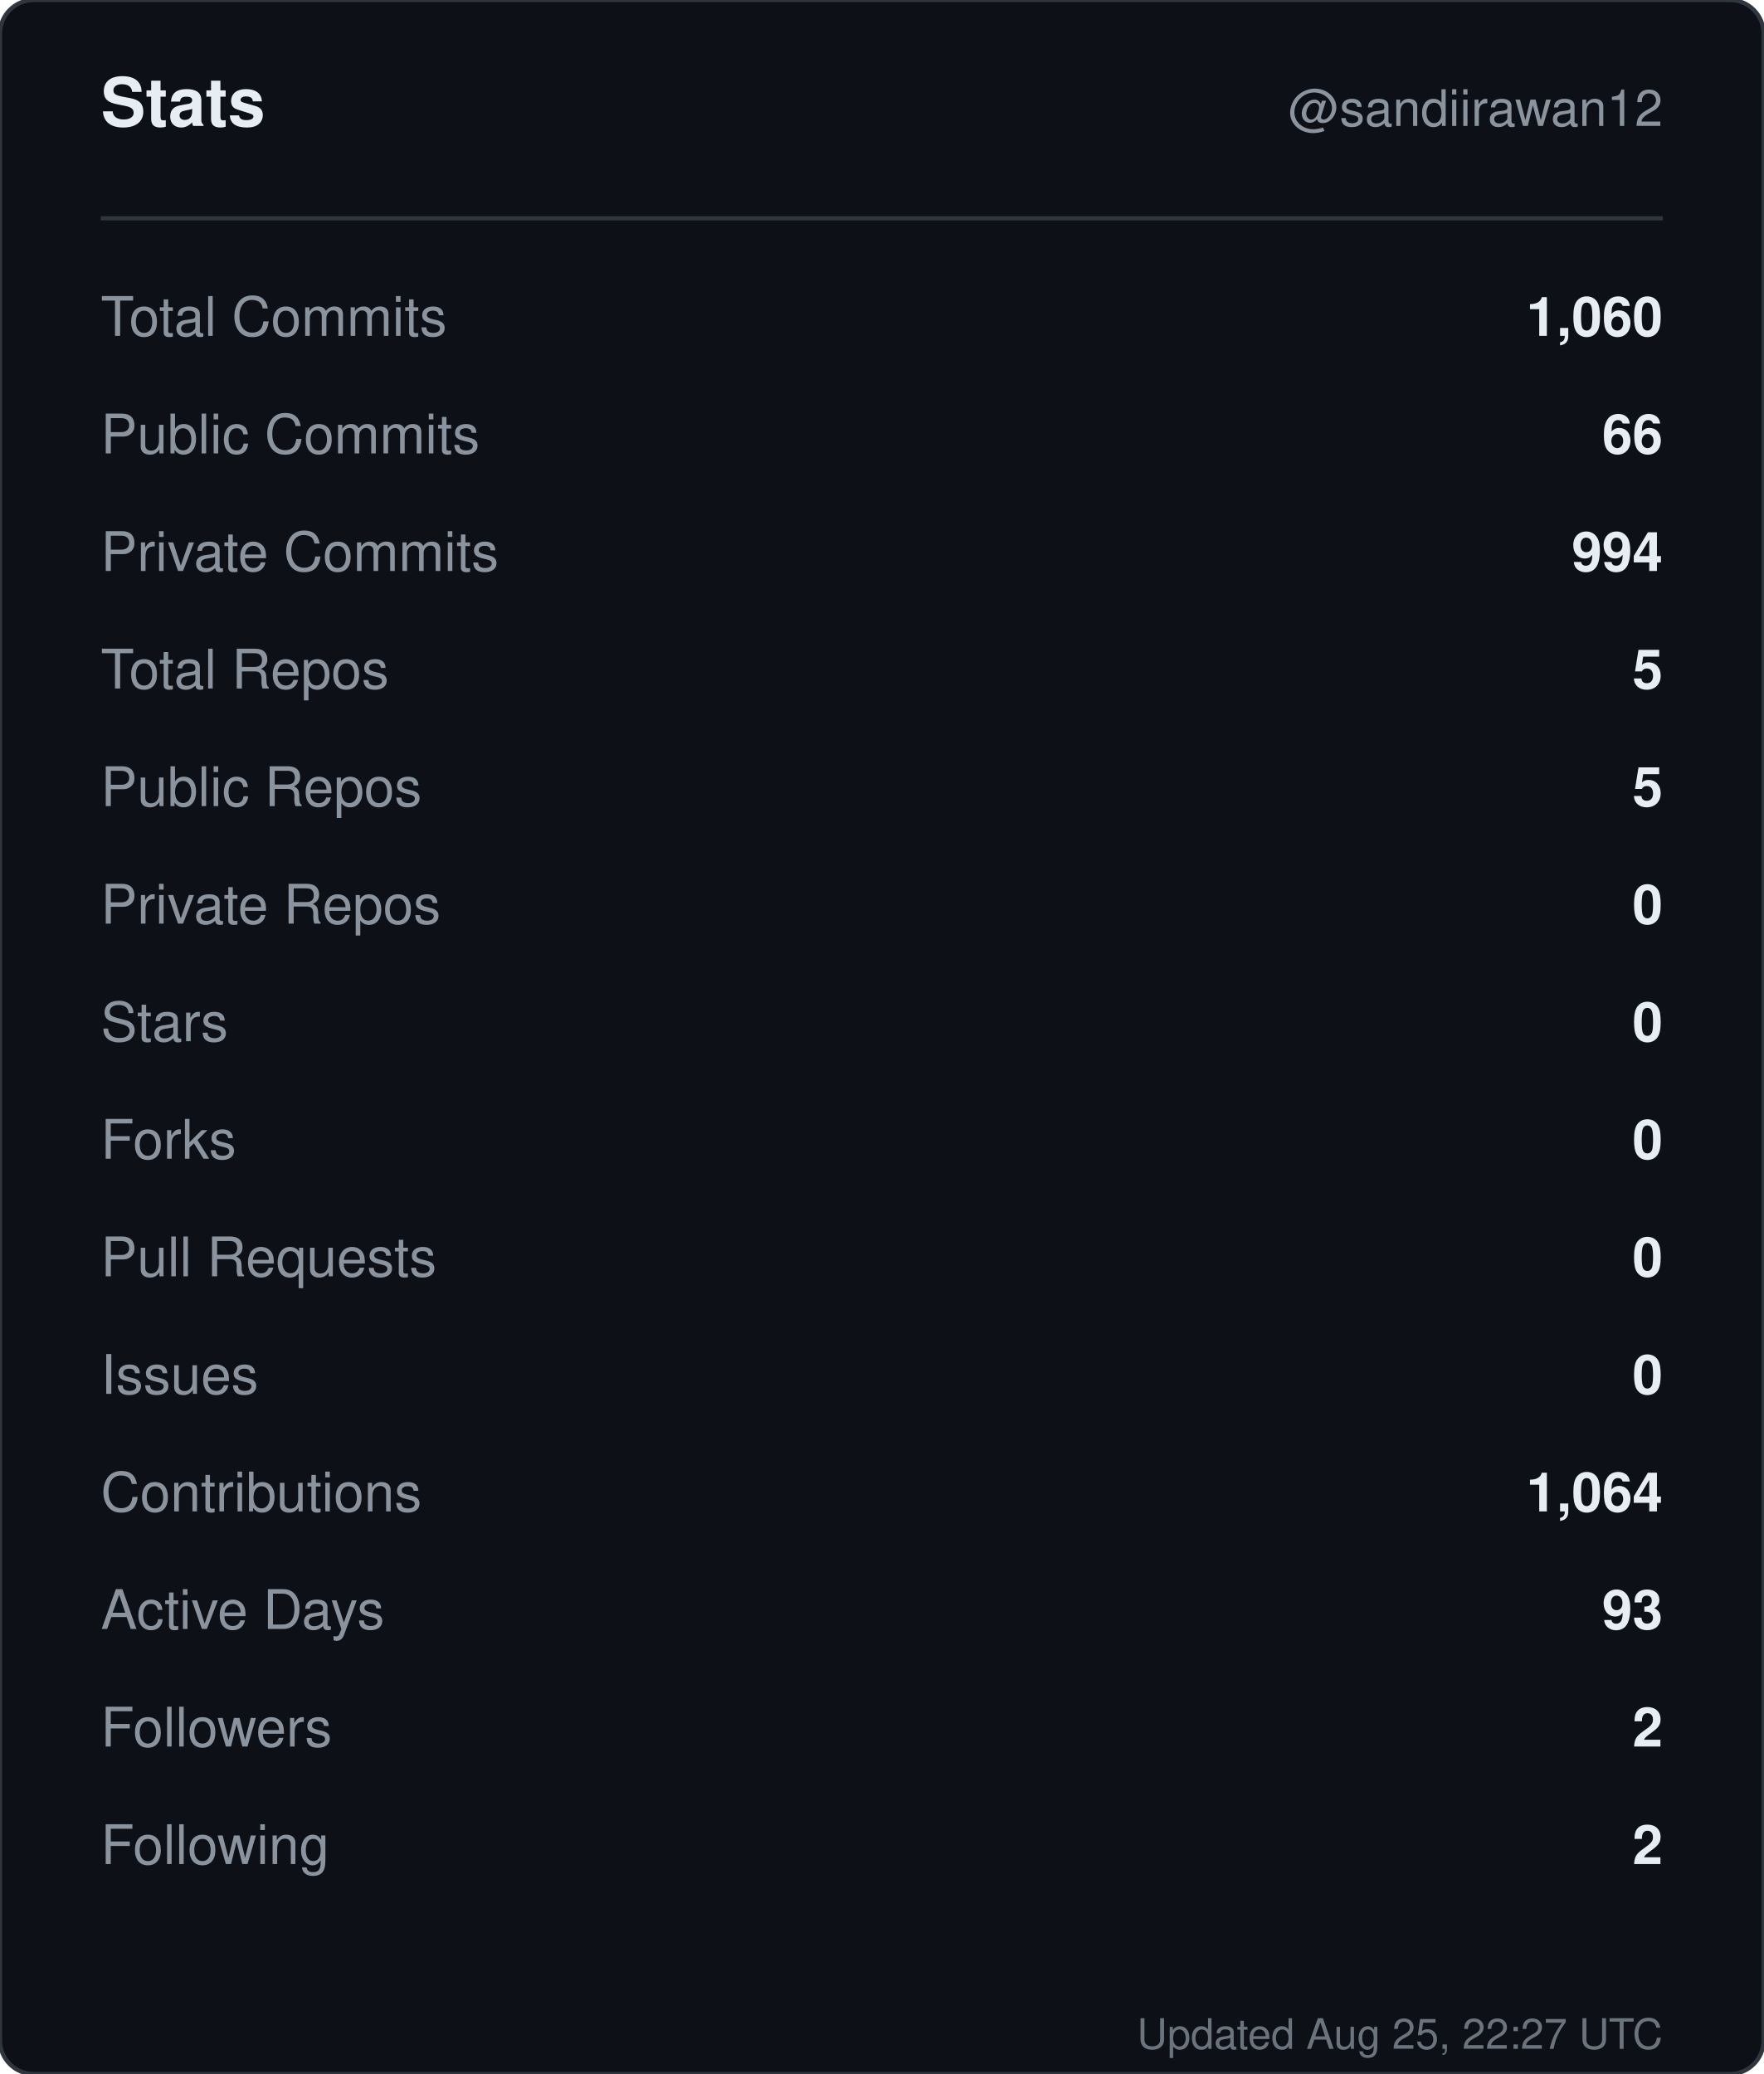
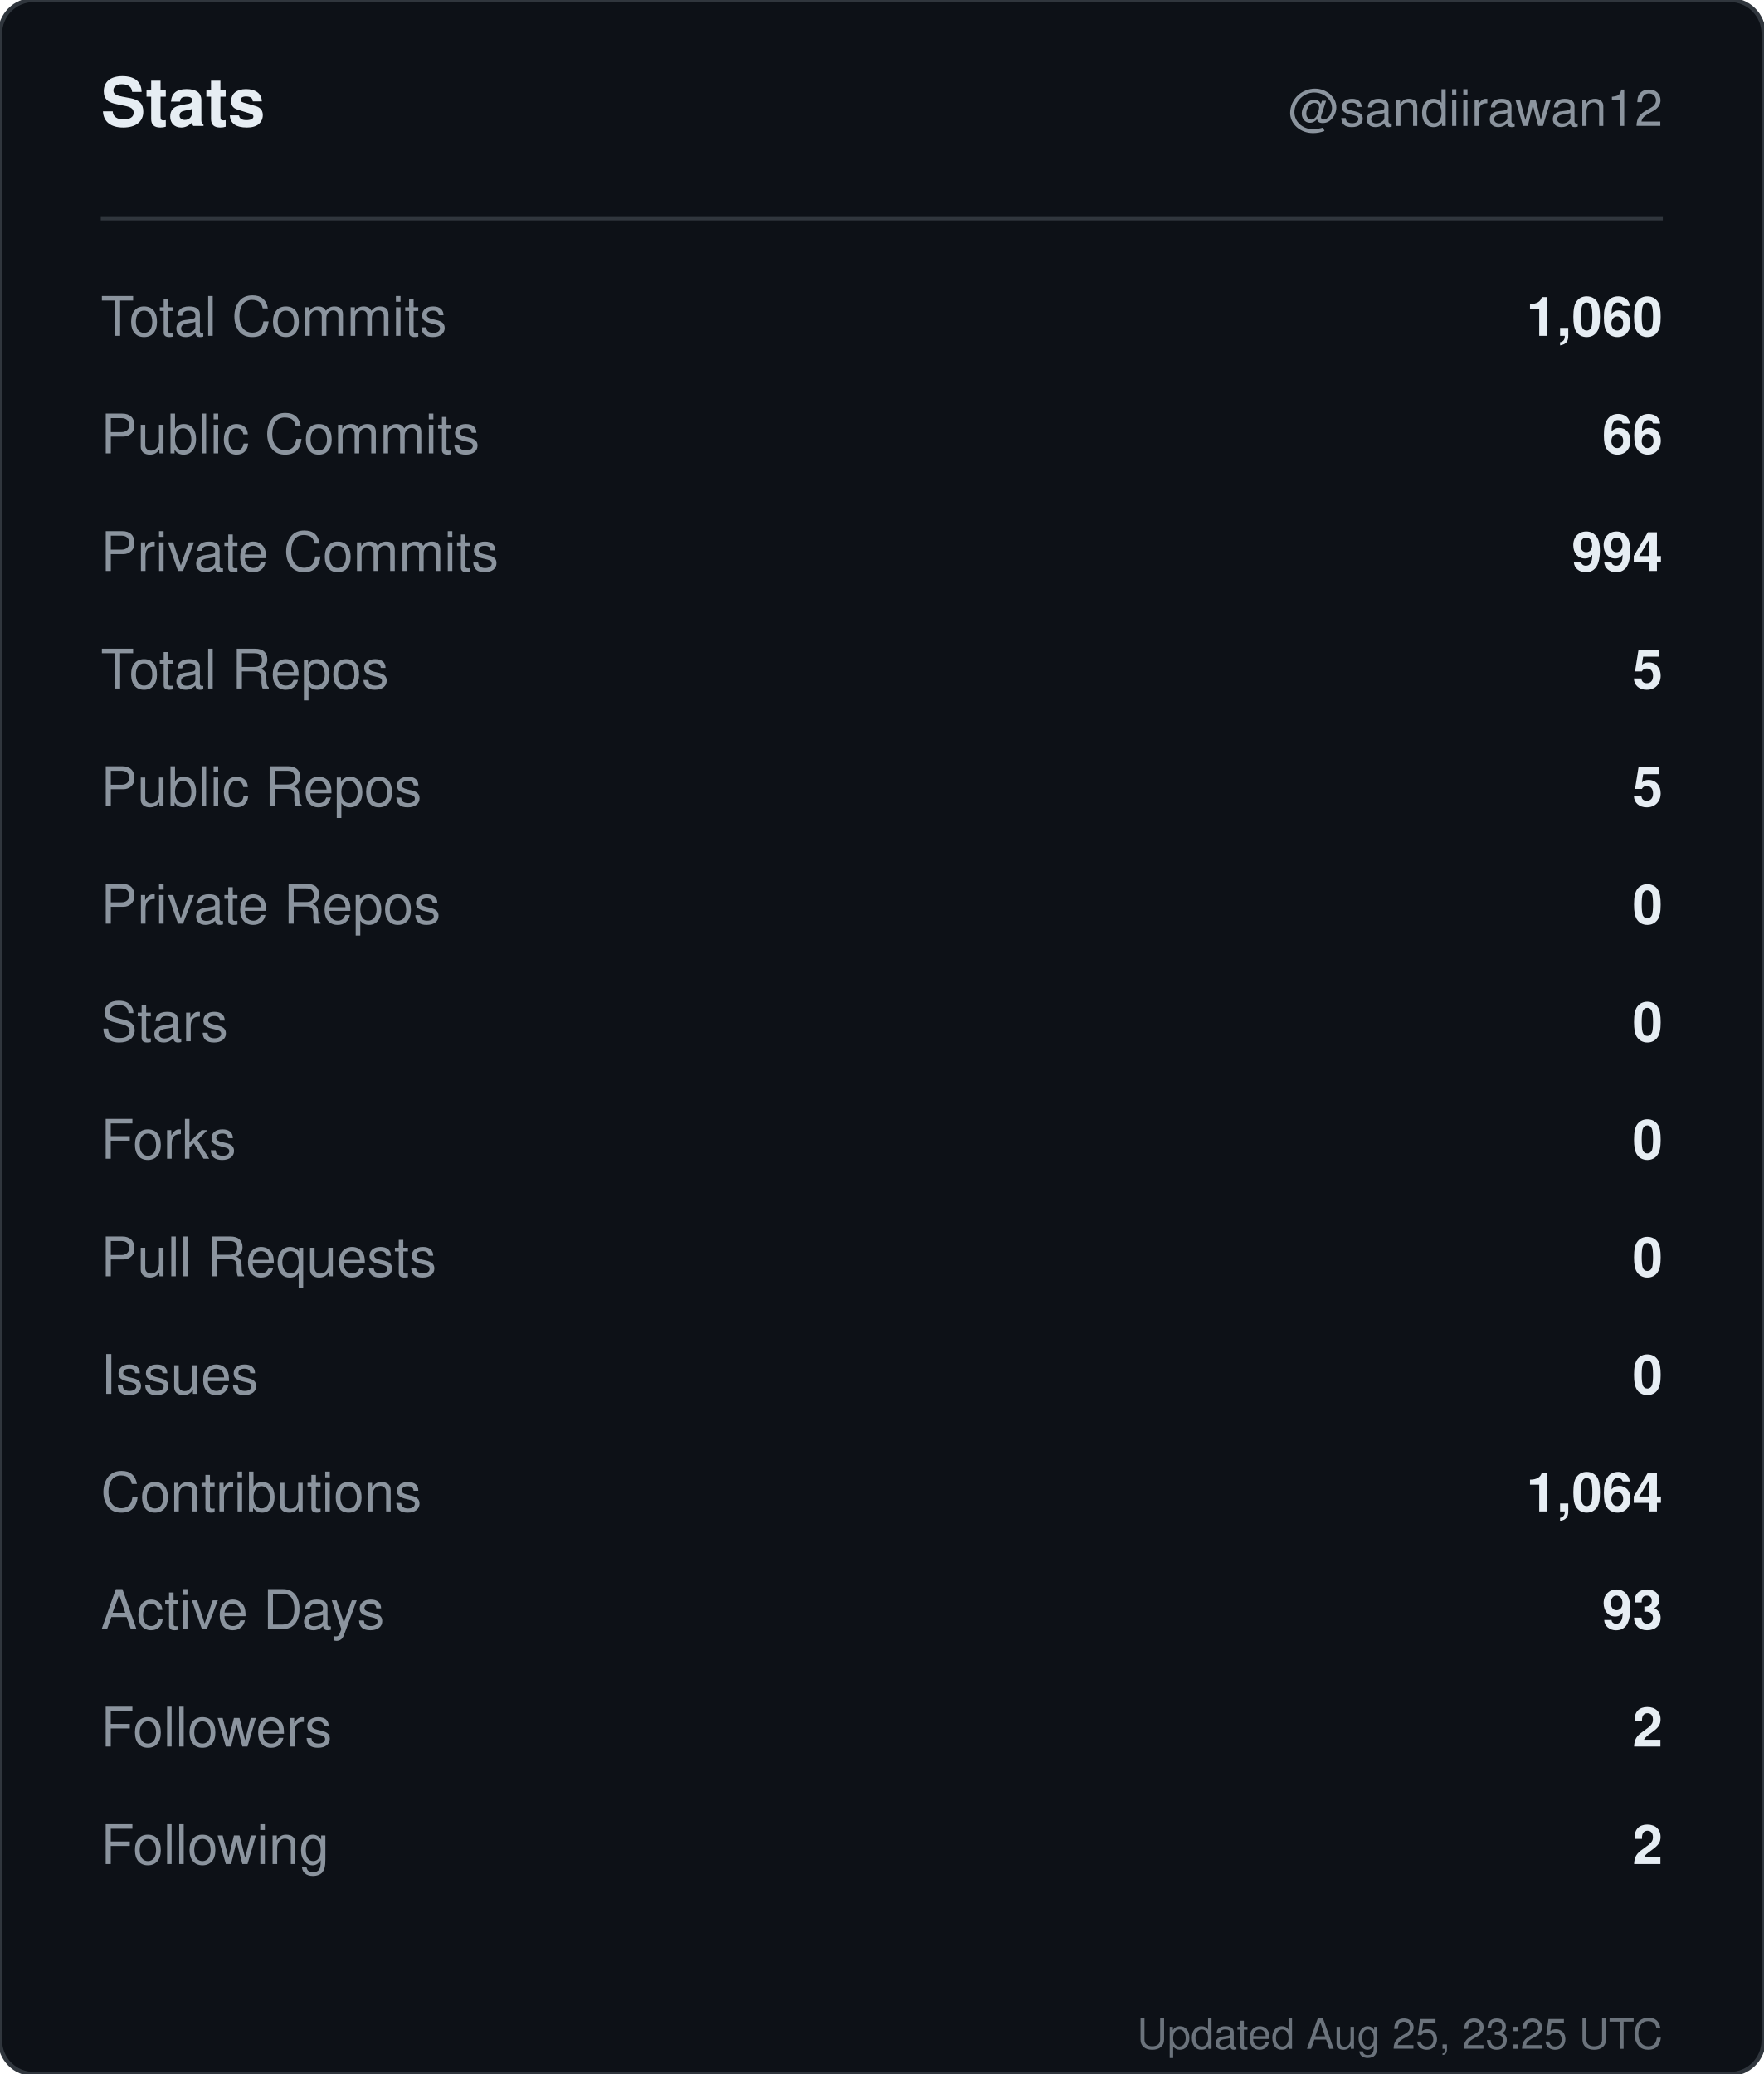
<svg xmlns="http://www.w3.org/2000/svg" width="420" height="494" viewBox="0 0 420 494" role="img" aria-label="Stats for sandiirawan12">
  <rect width="420" height="494" rx="8" fill="#0d1117" stroke="#30363d" />
  <g font-family="-apple-system, BlinkMacSystemFont, Segoe UI, Helvetica, Arial, sans-serif">
    <text x="24" y="30" fill="#e6edf3" font-size="16" font-weight="700">Stats</text>
    <text x="396" y="30" fill="#8b949e" font-size="12" text-anchor="end">@sandiirawan12</text>
    <line x1="24" y1="52" x2="396" y2="52" stroke="#30363d" />
    <text x="24" y="80" fill="#8b949e" font-size="13">Total Commits</text>
    <text x="396" y="80" fill="#e6edf3" font-size="13" font-weight="600" text-anchor="end">1,060</text>
    <text x="24" y="108" fill="#8b949e" font-size="13">Public Commits</text>
    <text x="396" y="108" fill="#e6edf3" font-size="13" font-weight="600" text-anchor="end">66</text>
    <text x="24" y="136" fill="#8b949e" font-size="13">Private Commits</text>
    <text x="396" y="136" fill="#e6edf3" font-size="13" font-weight="600" text-anchor="end">994</text>
    <text x="24" y="164" fill="#8b949e" font-size="13">Total Repos</text>
    <text x="396" y="164" fill="#e6edf3" font-size="13" font-weight="600" text-anchor="end">5</text>
    <text x="24" y="192" fill="#8b949e" font-size="13">Public Repos</text>
    <text x="396" y="192" fill="#e6edf3" font-size="13" font-weight="600" text-anchor="end">5</text>
    <text x="24" y="220" fill="#8b949e" font-size="13">Private Repos</text>
    <text x="396" y="220" fill="#e6edf3" font-size="13" font-weight="600" text-anchor="end">0</text>
    <text x="24" y="248" fill="#8b949e" font-size="13">Stars</text>
    <text x="396" y="248" fill="#e6edf3" font-size="13" font-weight="600" text-anchor="end">0</text>
    <text x="24" y="276" fill="#8b949e" font-size="13">Forks</text>
    <text x="396" y="276" fill="#e6edf3" font-size="13" font-weight="600" text-anchor="end">0</text>
    <text x="24" y="304" fill="#8b949e" font-size="13">Pull Requests</text>
    <text x="396" y="304" fill="#e6edf3" font-size="13" font-weight="600" text-anchor="end">0</text>
    <text x="24" y="332" fill="#8b949e" font-size="13">Issues</text>
    <text x="396" y="332" fill="#e6edf3" font-size="13" font-weight="600" text-anchor="end">0</text>
    <text x="24" y="360" fill="#8b949e" font-size="13">Contributions</text>
    <text x="396" y="360" fill="#e6edf3" font-size="13" font-weight="600" text-anchor="end">1,064</text>
    <text x="24" y="388" fill="#8b949e" font-size="13">Active Days</text>
    <text x="396" y="388" fill="#e6edf3" font-size="13" font-weight="600" text-anchor="end">93</text>
    <text x="24" y="416" fill="#8b949e" font-size="13">Followers</text>
    <text x="396" y="416" fill="#e6edf3" font-size="13" font-weight="600" text-anchor="end">2</text>
    <text x="24" y="444" fill="#8b949e" font-size="13">Following</text>
    <text x="396" y="444" fill="#e6edf3" font-size="13" font-weight="600" text-anchor="end">2</text>
-     <text x="396" y="488" fill="#8b949e" font-size="10" text-anchor="end" opacity="0.75">Updated Aug 25, 22:27 UTC</text>
+     <text x="396" y="488" fill="#8b949e" font-size="10" text-anchor="end" opacity="0.75">Updated Aug 25, 23:25 UTC</text>
  </g>
</svg>
